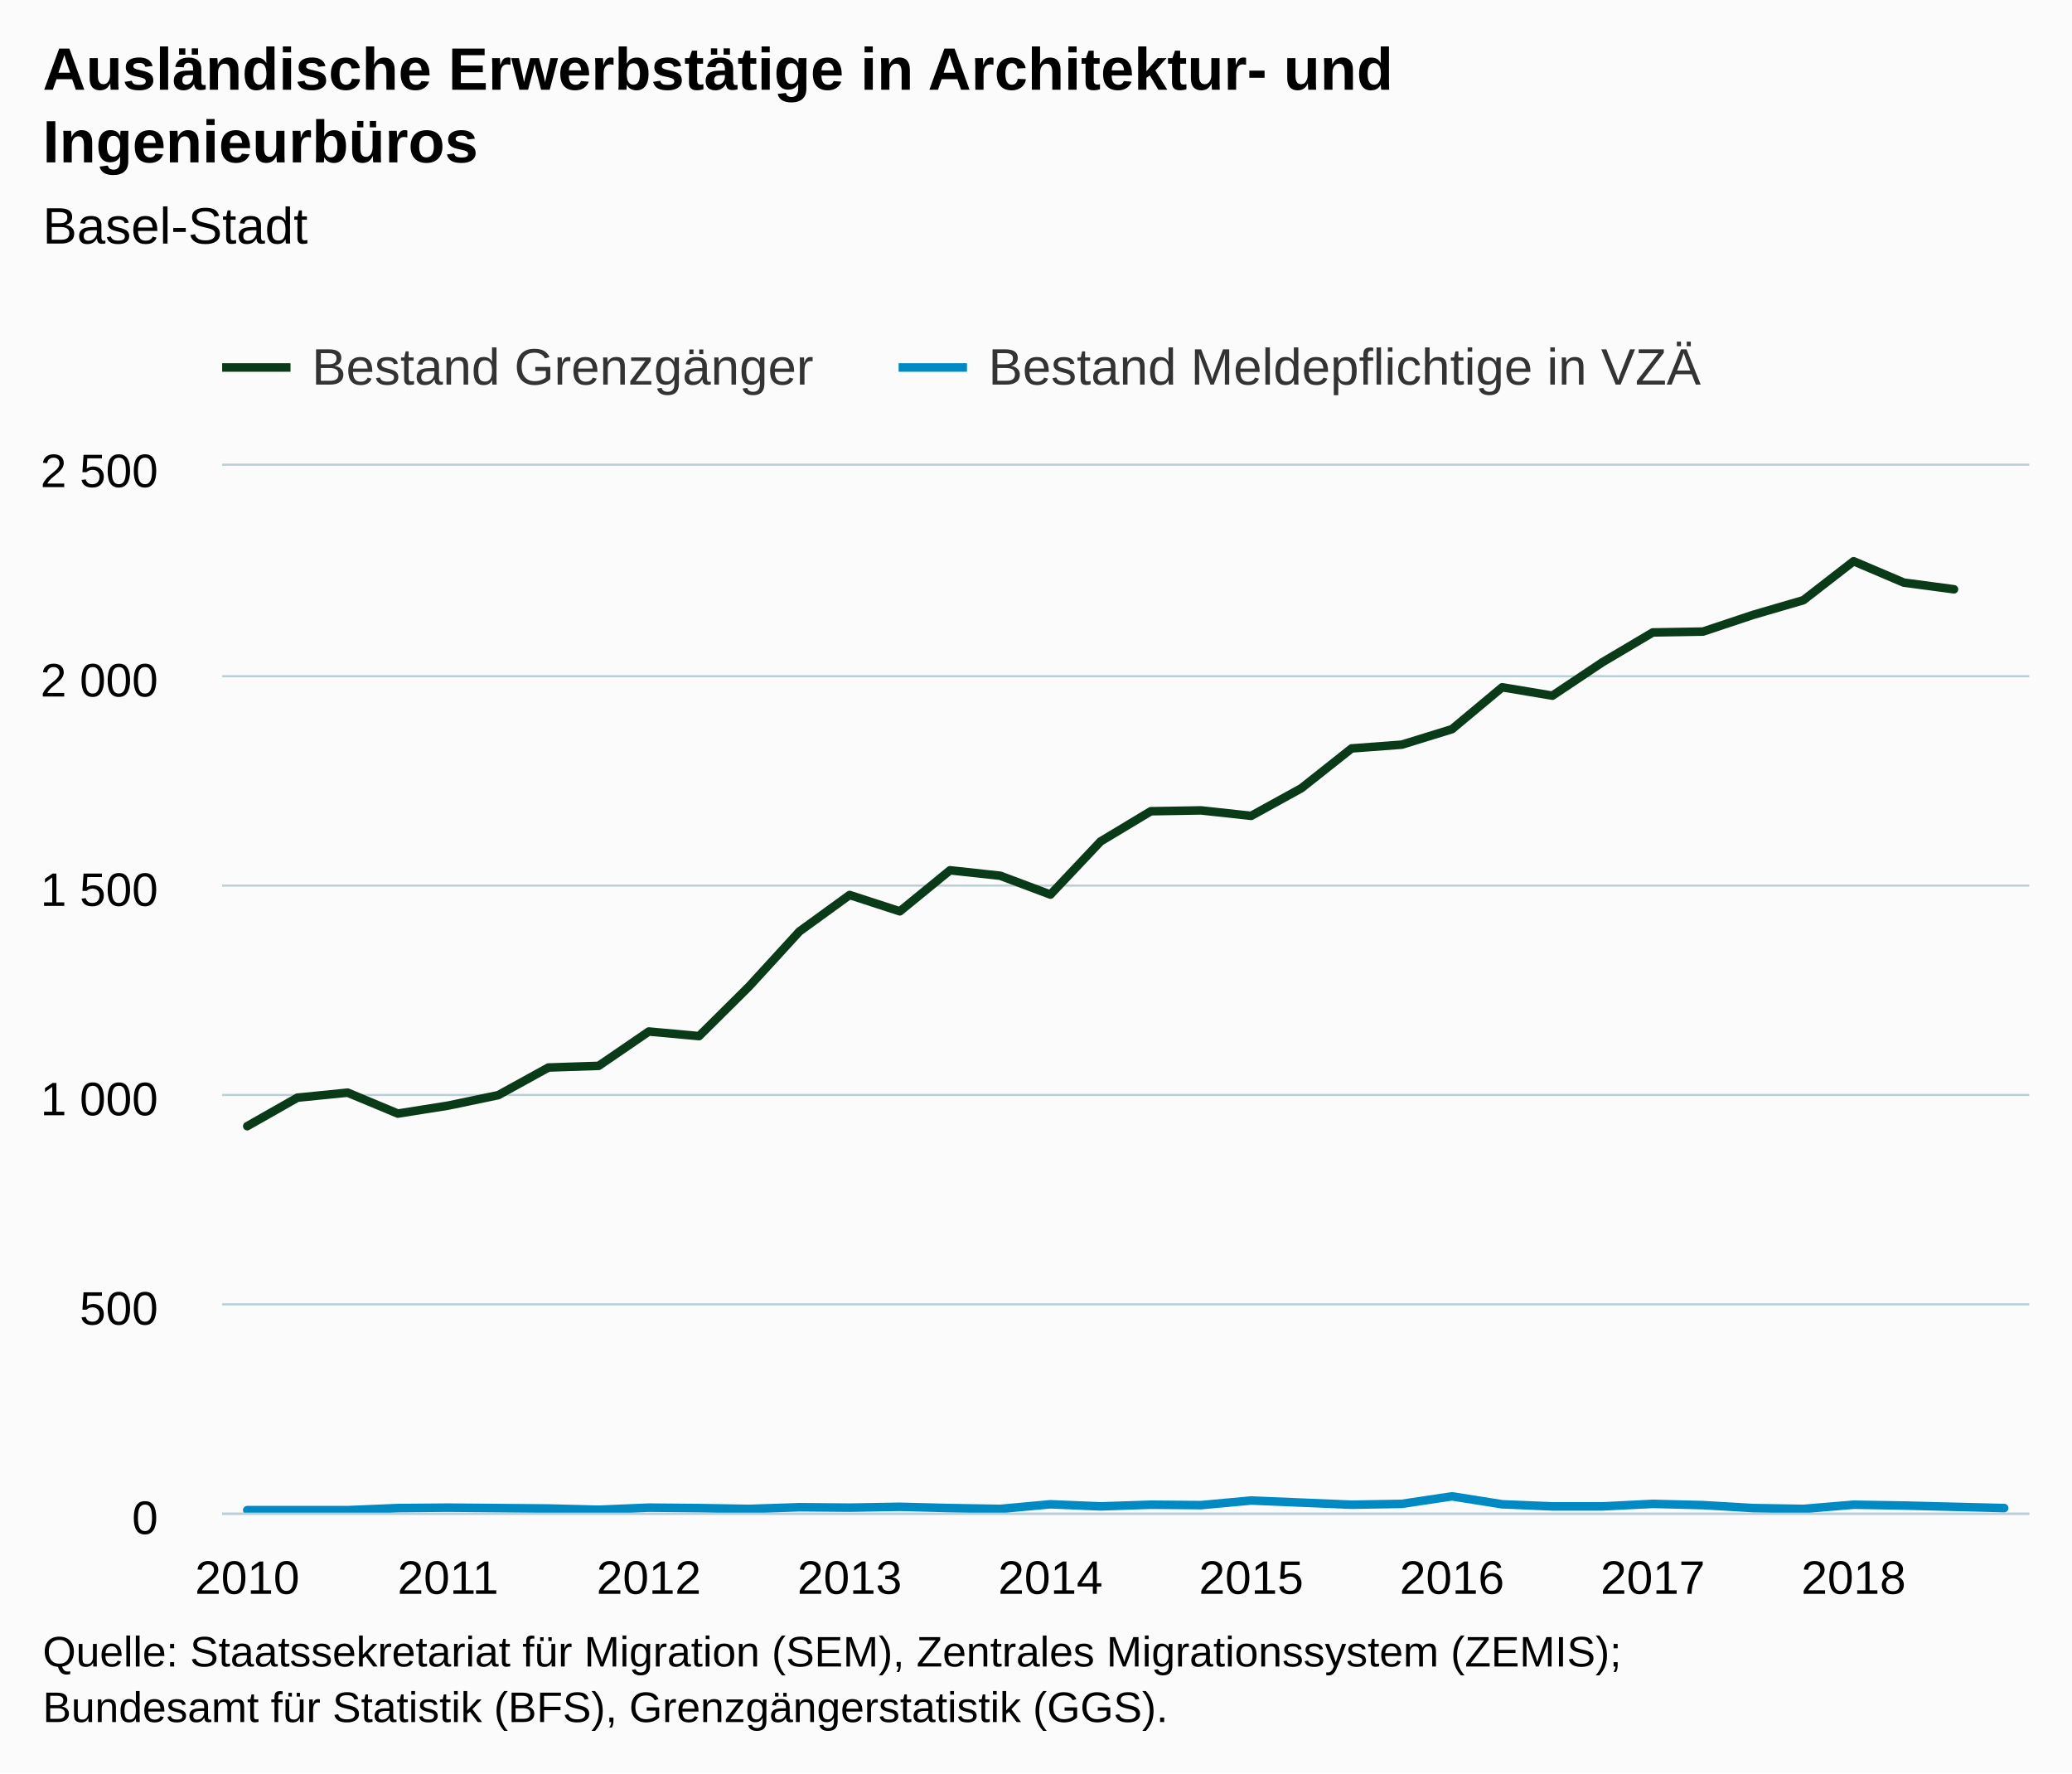
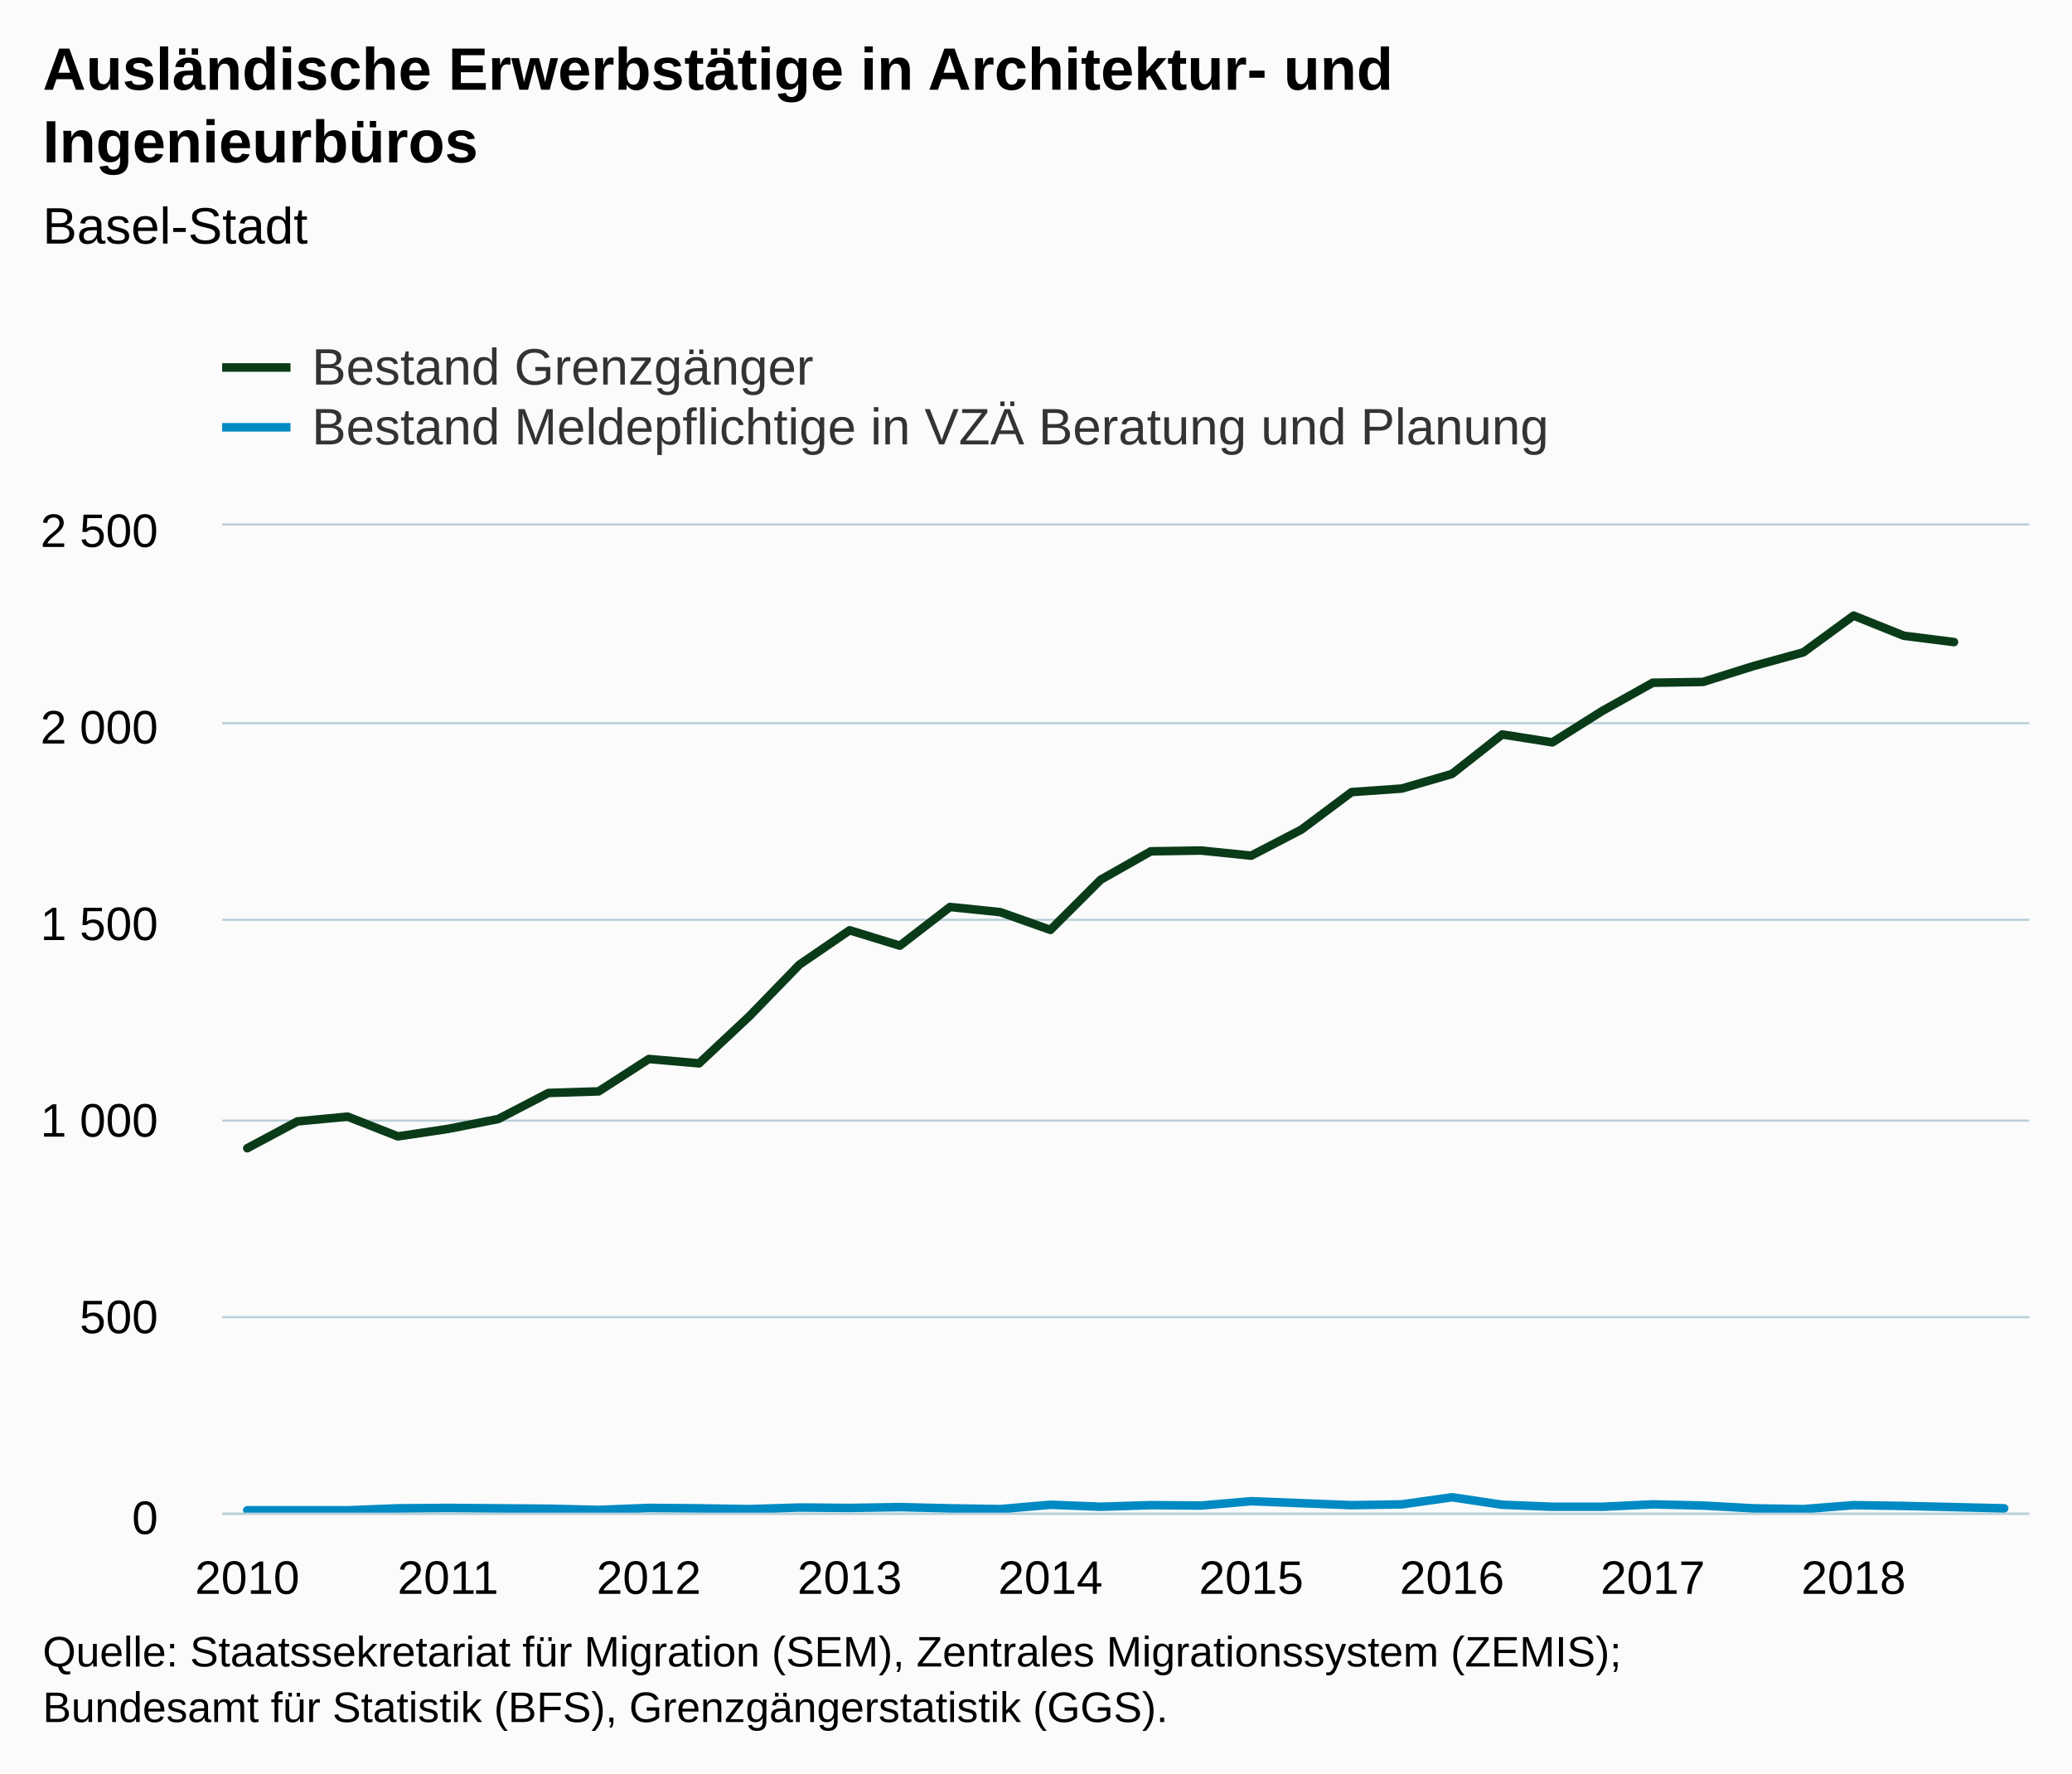
<svg xmlns="http://www.w3.org/2000/svg" version="1.1" class="highcharts-root" style="font-family:Arial;font-size:12px;" viewBox="0 0 485 415">
  <defs>
-     <clipPath id="highcharts-m3id0qy-7">
-       <rect x="0" y="0" width="423" height="245" fill="none" />
+     <clipPath id="highcharts-8afeycm-7">
+       <rect x="0" y="0" width="423" height="231" fill="none" />
    </clipPath>
-     <clipPath id="highcharts-m3id0qy-8">
-       <rect x="0" y="0" width="423" height="245" fill="none" />
+     <clipPath id="highcharts-8afeycm-8">
+       <rect x="0" y="0" width="423" height="231" fill="none" />
    </clipPath>
  </defs>
  <rect fill="#fbfbfb" class="highcharts-background" x="0" y="0" width="485" height="415" rx="0" ry="0" />
-   <rect fill="none" class="highcharts-plot-background" x="52" y="109" width="423" height="245" />
+   <rect fill="none" class="highcharts-plot-background" x="52" y="123" width="423" height="231" />
  <g class="highcharts-pane-group" data-z-index="0" />
  <g class="highcharts-grid highcharts-xaxis-grid " data-z-index="1">
-     <path fill="none" data-z-index="1" class="highcharts-grid-line" d="M 57.5 109 L 57.5 354" opacity="1" />
-     <path fill="none" data-z-index="1" class="highcharts-grid-line" d="M 104.5 109 L 104.5 354" opacity="1" />
-     <path fill="none" data-z-index="1" class="highcharts-grid-line" d="M 151.5 109 L 151.5 354" opacity="1" />
-     <path fill="none" data-z-index="1" class="highcharts-grid-line" d="M 198.5 109 L 198.5 354" opacity="1" />
-     <path fill="none" data-z-index="1" class="highcharts-grid-line" d="M 245.5 109 L 245.5 354" opacity="1" />
-     <path fill="none" data-z-index="1" class="highcharts-grid-line" d="M 292.5 109 L 292.5 354" opacity="1" />
-     <path fill="none" data-z-index="1" class="highcharts-grid-line" d="M 339.5 109 L 339.5 354" opacity="1" />
-     <path fill="none" data-z-index="1" class="highcharts-grid-line" d="M 386.5 109 L 386.5 354" opacity="1" />
-     <path fill="none" data-z-index="1" class="highcharts-grid-line" d="M 433.5 109 L 433.5 354" opacity="1" />
+     <path fill="none" data-z-index="1" class="highcharts-grid-line" d="M 57.5 123 L 57.5 354" opacity="1" />
+     <path fill="none" data-z-index="1" class="highcharts-grid-line" d="M 104.5 123 L 104.5 354" opacity="1" />
+     <path fill="none" data-z-index="1" class="highcharts-grid-line" d="M 151.5 123 L 151.5 354" opacity="1" />
+     <path fill="none" data-z-index="1" class="highcharts-grid-line" d="M 198.5 123 L 198.5 354" opacity="1" />
+     <path fill="none" data-z-index="1" class="highcharts-grid-line" d="M 245.5 123 L 245.5 354" opacity="1" />
+     <path fill="none" data-z-index="1" class="highcharts-grid-line" d="M 292.5 123 L 292.5 354" opacity="1" />
+     <path fill="none" data-z-index="1" class="highcharts-grid-line" d="M 339.5 123 L 339.5 354" opacity="1" />
+     <path fill="none" data-z-index="1" class="highcharts-grid-line" d="M 386.5 123 L 386.5 354" opacity="1" />
+     <path fill="none" data-z-index="1" class="highcharts-grid-line" d="M 433.5 123 L 433.5 354" opacity="1" />
  </g>
  <g class="highcharts-grid highcharts-yaxis-grid " data-z-index="1">
    <path fill="none" stroke="#B9CFD7" stroke-width="0.5" data-z-index="1" class="highcharts-grid-line" d="M 52 354.25 L 475 354.25" opacity="1" />
-     <path fill="none" stroke="#B9CFD7" stroke-width="0.5" data-z-index="1" class="highcharts-grid-line" d="M 52 305.25 L 475 305.25" opacity="1" />
-     <path fill="none" stroke="#B9CFD7" stroke-width="0.5" data-z-index="1" class="highcharts-grid-line" d="M 52 256.25 L 475 256.25" opacity="1" />
-     <path fill="none" stroke="#B9CFD7" stroke-width="0.5" data-z-index="1" class="highcharts-grid-line" d="M 52 207.25 L 475 207.25" opacity="1" />
-     <path fill="none" stroke="#B9CFD7" stroke-width="0.5" data-z-index="1" class="highcharts-grid-line" d="M 52 158.25 L 475 158.25" opacity="1" />
-     <path fill="none" stroke="#B9CFD7" stroke-width="0.5" data-z-index="1" class="highcharts-grid-line" d="M 52 108.75 L 475 108.75" opacity="1" />
+     <path fill="none" stroke="#B9CFD7" stroke-width="0.5" data-z-index="1" class="highcharts-grid-line" d="M 52 308.25 L 475 308.25" opacity="1" />
+     <path fill="none" stroke="#B9CFD7" stroke-width="0.5" data-z-index="1" class="highcharts-grid-line" d="M 52 262.25 L 475 262.25" opacity="1" />
+     <path fill="none" stroke="#B9CFD7" stroke-width="0.5" data-z-index="1" class="highcharts-grid-line" d="M 52 215.25 L 475 215.25" opacity="1" />
+     <path fill="none" stroke="#B9CFD7" stroke-width="0.5" data-z-index="1" class="highcharts-grid-line" d="M 52 169.25 L 475 169.25" opacity="1" />
+     <path fill="none" stroke="#B9CFD7" stroke-width="0.5" data-z-index="1" class="highcharts-grid-line" d="M 52 122.75 L 475 122.75" opacity="1" />
  </g>
  <g class="highcharts-grid highcharts-yaxis-grid " data-z-index="1" />
-   <rect fill="none" class="highcharts-plot-border" data-z-index="1" x="52" y="109" width="423" height="245" />
+   <rect fill="none" class="highcharts-plot-border" data-z-index="1" x="52" y="123" width="423" height="231" />
  <g class="highcharts-axis highcharts-xaxis " data-z-index="2">
    <path fill="none" class="highcharts-axis-line" stroke="#B9CFD7" stroke-width="0.5" data-z-index="7" d="M 52 354.25 L 475 354.25" />
  </g>
  <g class="highcharts-axis highcharts-yaxis " data-z-index="2">
-     <path fill="none" class="highcharts-axis-line" data-z-index="7" d="M 52 109 L 52 354" />
+     <path fill="none" class="highcharts-axis-line" data-z-index="7" d="M 52 123 L 52 354" />
  </g>
  <g class="highcharts-axis highcharts-yaxis " data-z-index="2">
-     <path fill="none" class="highcharts-axis-line" data-z-index="7" d="M 475 109 L 475 354" />
+     <path fill="none" class="highcharts-axis-line" data-z-index="7" d="M 475 123 L 475 354" />
  </g>
  <g class="highcharts-series-group" data-z-index="3">
-     <g data-z-index="0.1" class="highcharts-series highcharts-series-0 highcharts-line-series " transform="translate(52,109) scale(1 1)" clip-path="url(#highcharts-m3id0qy-8)">
-       <path fill="none" d="M 5.875 154.546 L 17.625 147.882 L 29.375 146.706 L 41.125 151.606 L 52.875 149.744 L 64.625 147.294 L 76.375 140.826 L 88.125 140.434 L 99.875 132.398 L 111.625 133.476 L 123.375 121.814 L 135.125 108.976 L 146.875 100.45 L 158.625 104.272 L 170.375 94.668 L 182.125 95.942 L 193.875 100.352 L 205.625 87.906 L 217.375 80.85 L 229.125 80.654 L 240.875 81.928 L 252.625 75.46 L 264.375 66.15 L 276.125 65.268 L 287.875 61.642 L 299.625 51.842 L 311.375 53.802 L 323.125 45.962 L 334.875 39.004 L 346.625 38.808 L 358.375 34.888 L 370.125 31.458 L 381.875 22.344 L 393.625 27.342 L 405.375 28.91" class="highcharts-graph" data-z-index="1" stroke="#0A3B19" stroke-width="2" stroke-linejoin="round" stroke-linecap="round" />
+     <g data-z-index="0.1" class="highcharts-series highcharts-series-0 highcharts-line-series " transform="translate(52,123) scale(1 1)" clip-path="url(#highcharts-8afeycm-8)">
+       <path fill="none" d="M 5.875 145.715 L 17.625 139.432 L 29.375 138.323 L 41.125 142.943 L 52.875 141.187 L 64.625 138.877 L 76.375 132.779 L 88.125 132.409 L 99.875 124.832 L 111.625 125.849 L 123.375 114.853 L 135.125 102.749 L 146.875 94.71 L 158.625 98.314 L 170.375 89.258 L 182.125 90.46 L 193.875 94.618 L 205.625 82.883 L 217.375 76.23 L 229.125 76.045 L 240.875 77.246 L 252.625 71.148 L 264.375 62.37 L 276.125 61.538 L 287.875 58.12 L 299.625 48.88 L 311.375 50.728 L 323.125 43.336 L 334.875 36.775 L 346.625 36.59 L 358.375 32.894 L 370.125 29.66 L 381.875 21.067 L 393.625 25.78 L 405.375 27.258" class="highcharts-graph" data-z-index="1" stroke="#0A3B19" stroke-width="2" stroke-linejoin="round" stroke-linecap="round" />
    </g>
-     <g data-z-index="0.1" class="highcharts-markers highcharts-series-0 highcharts-line-series " transform="translate(52,109) scale(1 1)" clip-path="none" />
-     <g data-z-index="0.1" class="highcharts-series highcharts-series-1 highcharts-line-series " transform="translate(52,109) scale(1 1)" clip-path="url(#highcharts-m3id0qy-8)">
-       <path fill="none" d="M 5.875 244.412 L 17.625 244.412 L 29.375 244.412 L 41.125 243.922 L 52.875 243.824 L 64.625 243.922 L 76.375 244.02 L 88.125 244.314 L 99.875 243.824 L 111.625 243.922 L 123.375 244.118 L 135.125 243.726 L 146.875 243.824 L 158.625 243.628 L 170.375 243.922 L 182.125 244.118 L 193.875 243.04 L 205.625 243.53 L 217.375 243.138 L 229.125 243.236 L 240.875 242.158 L 252.625 242.648 L 264.375 243.138 L 276.125 242.942 L 287.875 241.178 L 299.625 243.04 L 311.375 243.53 L 323.125 243.53 L 334.875 242.942 L 346.625 243.236 L 358.375 243.922 L 370.125 244.118 L 381.875 243.138 L 393.625 243.334 L 405.375 243.628 L 417.125 243.922" class="highcharts-graph" data-z-index="1" stroke="#008AC3" stroke-width="2" stroke-linejoin="round" stroke-linecap="round" />
+     <g data-z-index="0.1" class="highcharts-markers highcharts-series-0 highcharts-line-series " transform="translate(52,123) scale(1 1)" clip-path="none" />
+     <g data-z-index="0.1" class="highcharts-series highcharts-series-1 highcharts-line-series " transform="translate(52,123) scale(1 1)" clip-path="url(#highcharts-8afeycm-8)">
+       <path fill="none" d="M 5.875 230.446 L 17.625 230.446 L 29.375 230.446 L 41.125 229.984 L 52.875 229.891 L 64.625 229.984 L 76.375 230.076 L 88.125 230.353 L 99.875 229.891 L 111.625 229.984 L 123.375 230.168 L 135.125 229.799 L 146.875 229.891 L 158.625 229.706 L 170.375 229.984 L 182.125 230.168 L 193.875 229.152 L 205.625 229.614 L 217.375 229.244 L 229.125 229.337 L 240.875 228.32 L 252.625 228.782 L 264.375 229.244 L 276.125 229.06 L 287.875 227.396 L 299.625 229.152 L 311.375 229.614 L 323.125 229.614 L 334.875 229.06 L 346.625 229.337 L 358.375 229.984 L 370.125 230.168 L 381.875 229.244 L 393.625 229.429 L 405.375 229.706 L 417.125 229.984" class="highcharts-graph" data-z-index="1" stroke="#008AC3" stroke-width="2" stroke-linejoin="round" stroke-linecap="round" />
    </g>
-     <g data-z-index="0.1" class="highcharts-markers highcharts-series-1 highcharts-line-series " transform="translate(52,109) scale(1 1)" clip-path="none" />
+     <g data-z-index="0.1" class="highcharts-markers highcharts-series-1 highcharts-line-series " transform="translate(52,123) scale(1 1)" clip-path="none" />
  </g>
  <text x="10" text-anchor="start" class="highcharts-title" data-z-index="4" style="color:#000000;font-size:14px;font-weight:bold;fill:#000000;" y="21">
    <tspan>Ausländische Erwerbstätige in Architektur- und</tspan>
    <tspan dy="17" x="10">Ingenieurbüros</tspan>
  </text>
  <text x="10" text-anchor="start" class="highcharts-subtitle" data-z-index="4" style="color:#000000;font-size:12px;font-weight:normal;font-family:Arial;fill:#000000;" y="57">
    <tspan>Basel-Stadt</tspan>
  </text>
  <g class="highcharts-legend" data-z-index="7" transform="translate(44,72)">
-     <rect fill="none" class="highcharts-legend-box" rx="0" ry="0" x="0" y="0" width="361" height="25" visibility="visible" />
+     <rect fill="none" class="highcharts-legend-box" rx="0" ry="0" x="0" y="0" width="326" height="39" visibility="visible" />
    <g data-z-index="1">
      <g>
        <g class="highcharts-legend-item highcharts-line-series highcharts-color-undefined highcharts-series-0" data-z-index="1" transform="translate(8,3)">
          <path fill="none" d="M 0 11 L 16 11" class="highcharts-graph" stroke="#0A3B19" stroke-width="2" />
          <text x="21" style="color:#333333;font-size:12px;font-weight:normal;cursor:pointer;fill:#333333;" text-anchor="start" data-z-index="2" y="15">
            <tspan>Bestand Grenzgänger</tspan>
          </text>
        </g>
-         <g class="highcharts-legend-item highcharts-line-series highcharts-color-undefined highcharts-series-1" data-z-index="1" transform="translate(166.3438,3)">
+         <g class="highcharts-legend-item highcharts-line-series highcharts-color-undefined highcharts-series-1" data-z-index="1" transform="translate(8,17)">
          <path fill="none" d="M 0 11 L 16 11" class="highcharts-graph" stroke="#008AC3" stroke-width="2" />
          <text x="21" y="15" style="color:#333333;font-size:12px;font-weight:normal;cursor:pointer;fill:#333333;" text-anchor="start" data-z-index="2">
-             <tspan>Bestand Meldepflichtige in VZÄ</tspan>
+             <tspan>Bestand Meldepflichtige in VZÄ Beratung und Planung</tspan>
          </text>
        </g>
      </g>
    </g>
  </g>
  <g class="highcharts-axis-labels highcharts-xaxis-labels " data-z-index="7">
    <text x="57.875" style="color:#000000;cursor:default;font-size:11px;fill:#000000;" text-anchor="middle" transform="translate(0,0)" y="373" opacity="1">2010</text>
    <text x="104.875" style="color:#000000;cursor:default;font-size:11px;fill:#000000;" text-anchor="middle" transform="translate(0,0)" y="373" opacity="1">2011</text>
    <text x="151.875" style="color:#000000;cursor:default;font-size:11px;fill:#000000;" text-anchor="middle" transform="translate(0,0)" y="373" opacity="1">2012</text>
    <text x="198.875" style="color:#000000;cursor:default;font-size:11px;fill:#000000;" text-anchor="middle" transform="translate(0,0)" y="373" opacity="1">2013</text>
    <text x="245.875" style="color:#000000;cursor:default;font-size:11px;fill:#000000;" text-anchor="middle" transform="translate(0,0)" y="373" opacity="1">2014</text>
    <text x="292.875" style="color:#000000;cursor:default;font-size:11px;fill:#000000;" text-anchor="middle" transform="translate(0,0)" y="373" opacity="1">2015</text>
    <text x="339.875" style="color:#000000;cursor:default;font-size:11px;fill:#000000;" text-anchor="middle" transform="translate(0,0)" y="373" opacity="1">2016</text>
    <text x="386.875" style="color:#000000;cursor:default;font-size:11px;fill:#000000;" text-anchor="middle" transform="translate(0,0)" y="373" opacity="1">2017</text>
    <text x="433.875" style="color:#000000;cursor:default;font-size:11px;fill:#000000;" text-anchor="middle" transform="translate(0,0)" y="373" opacity="1">2018</text>
  </g>
  <g class="highcharts-axis-labels highcharts-yaxis-labels " data-z-index="7">
    <text x="37" style="color:#000000;cursor:default;font-size:11px;fill:#000000;" text-anchor="end" transform="translate(0,0)" y="359" opacity="1">0</text>
-     <text x="37" style="color:#000000;cursor:default;font-size:11px;fill:#000000;" text-anchor="end" transform="translate(0,0)" y="310" opacity="1">500</text>
-     <text x="37" style="color:#000000;cursor:default;font-size:11px;fill:#000000;" text-anchor="end" transform="translate(0,0)" y="261" opacity="1">
+     <text x="37" style="color:#000000;cursor:default;font-size:11px;fill:#000000;" text-anchor="end" transform="translate(0,0)" y="312" opacity="1">500</text>
+     <text x="37" style="color:#000000;cursor:default;font-size:11px;fill:#000000;" text-anchor="end" transform="translate(0,0)" y="266" opacity="1">
      <tspan>1 000</tspan>
    </text>
-     <text x="37" style="color:#000000;cursor:default;font-size:11px;fill:#000000;" text-anchor="end" transform="translate(0,0)" y="212" opacity="1">
+     <text x="37" style="color:#000000;cursor:default;font-size:11px;fill:#000000;" text-anchor="end" transform="translate(0,0)" y="220" opacity="1">
      <tspan>1 500</tspan>
    </text>
-     <text x="37" style="color:#000000;cursor:default;font-size:11px;fill:#000000;" text-anchor="end" transform="translate(0,0)" y="163" opacity="1">
+     <text x="37" style="color:#000000;cursor:default;font-size:11px;fill:#000000;" text-anchor="end" transform="translate(0,0)" y="174" opacity="1">
      <tspan>2 000</tspan>
    </text>
-     <text x="37" style="color:#000000;cursor:default;font-size:11px;fill:#000000;" text-anchor="end" transform="translate(0,0)" y="114" opacity="1">
+     <text x="37" style="color:#000000;cursor:default;font-size:11px;fill:#000000;" text-anchor="end" transform="translate(0,0)" y="128" opacity="1">
      <tspan>2 500</tspan>
    </text>
  </g>
  <g class="highcharts-axis-labels highcharts-yaxis-labels " data-z-index="7" />
  <text x="10" class="highcharts-credits" text-anchor="start" data-z-index="8" style="cursor:default;color:#000000;font-size:10px;fill:#000000;" y="390">
    <tspan>Quelle: Staatssekretariat für Migration (SEM), Zentrales Migrationssystem (ZEMIS);</tspan>
    <tspan x="10" dy="13">Bundesamt für Statistik (BFS), Grenzgängerstatistik (GGS).</tspan>
  </text>
</svg>
